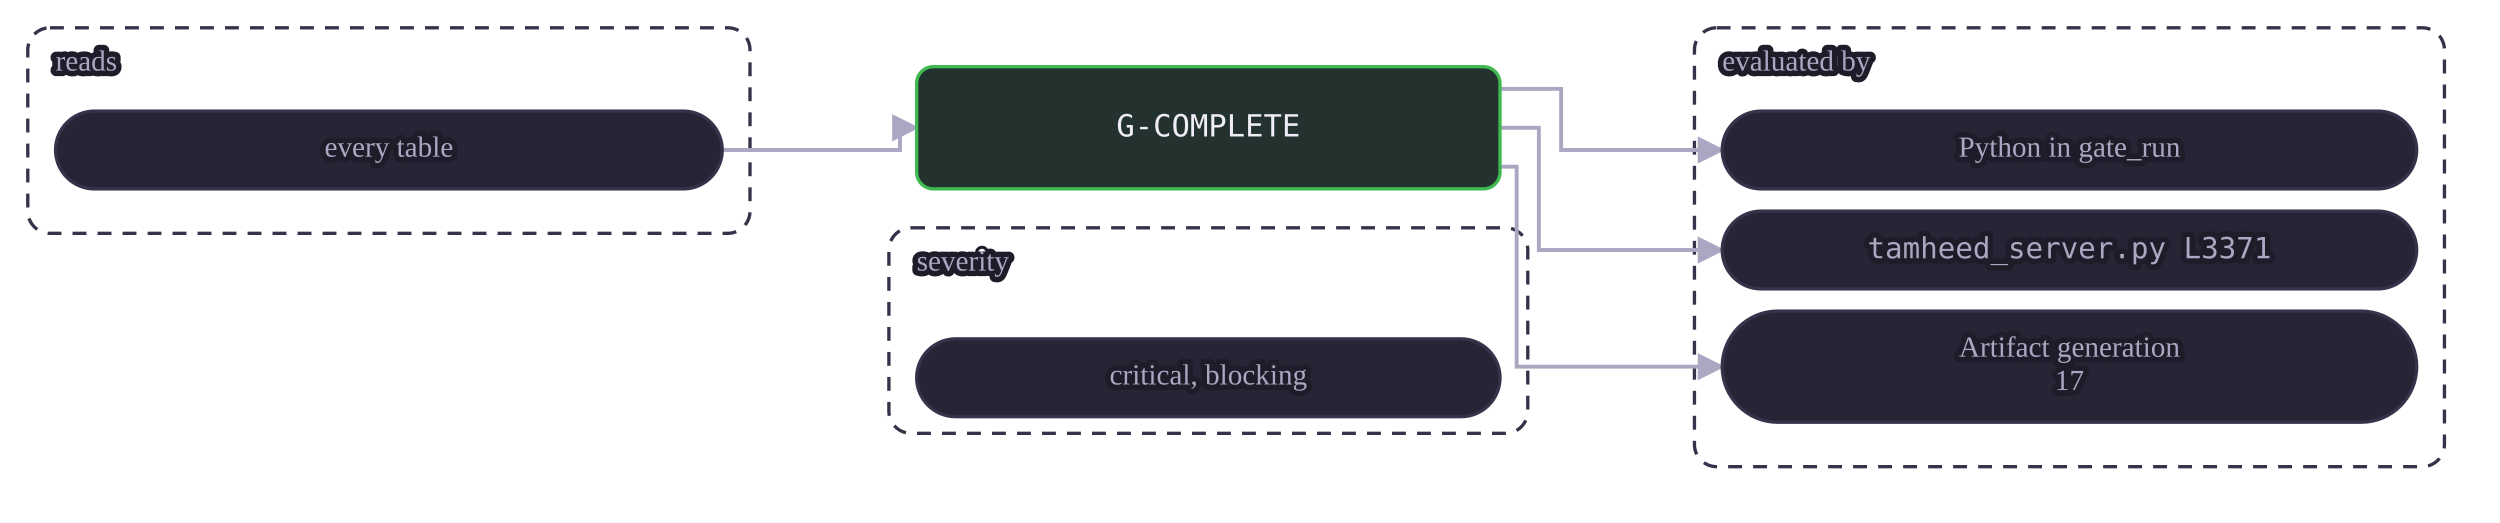
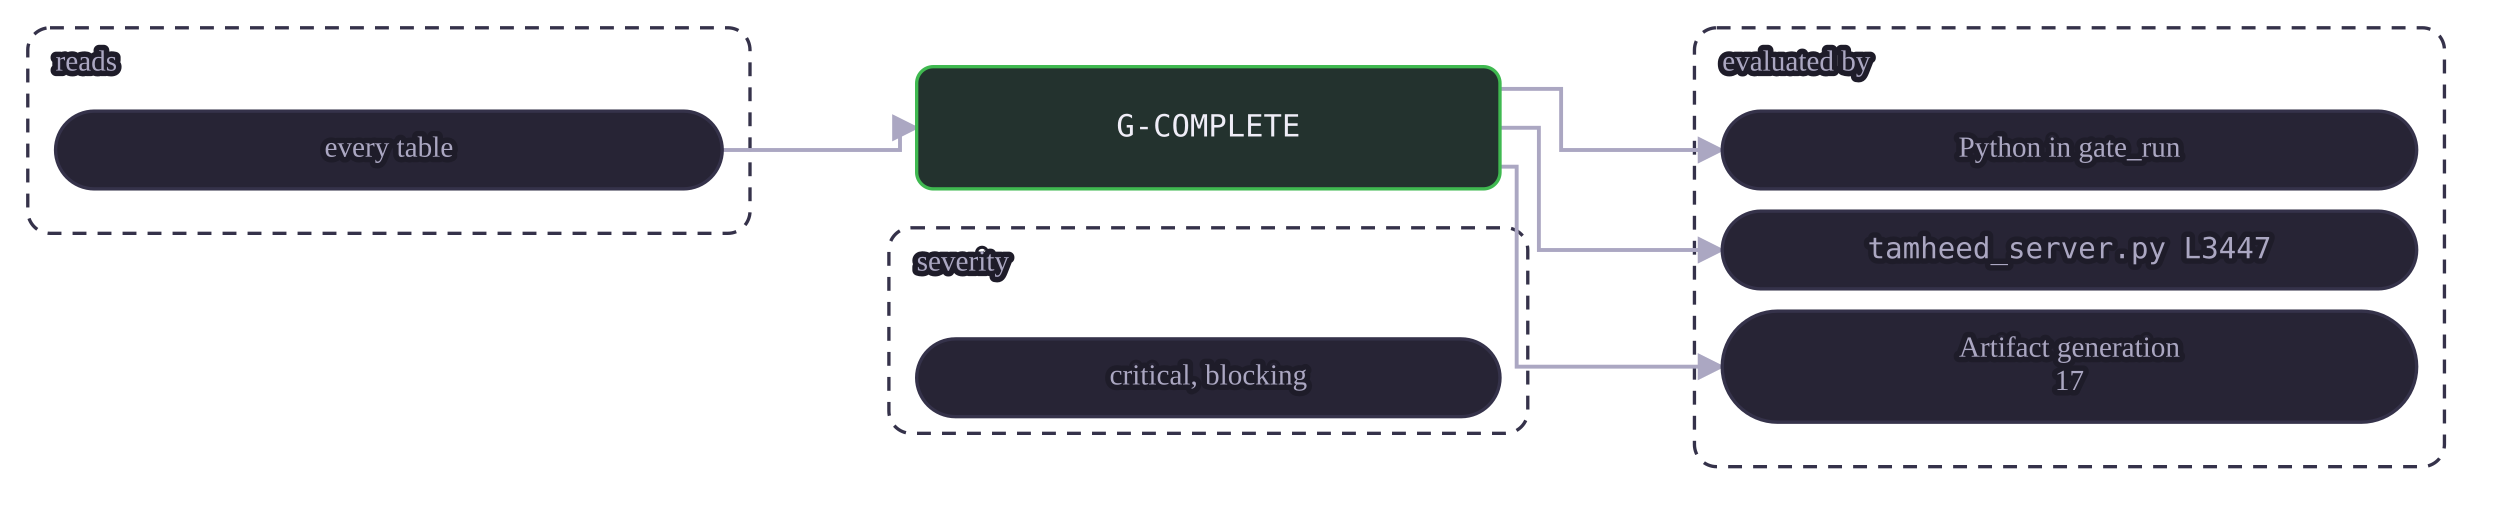
<svg xmlns="http://www.w3.org/2000/svg" class="dia" lang="en" viewBox="0 0 900 188" width="900" height="188" role="img" aria-label="A mechanical gate reads its tables and is evaluated by a view or by Python in gate_run. A judgment or warn gate is the agent's judgment at the stages whose Check names it, recorded in the journal.">
  <style>svg{font-family:Georgia, "Times New Roman", serif;color:#efedf7;direction:ltr}text{fill:currentColor}.box{fill:#272435;stroke:#35324a;stroke-width:1.2}.box.acc{fill:#2a2545;stroke:#a78bfa}.box.good{fill:#23322e;stroke:#3fb950}.box.bad{fill:#38222d;stroke:#f85149}.box.warn{fill:#3a312c;stroke:#e3b341}.box.frame{fill:none;stroke:#35324a;stroke-dasharray:5 4}.frame .lbl{fill:#aba7c2}.edge{fill:none;stroke:#aba7c2;stroke-width:1.4}.edge.acc{stroke:#a78bfa;stroke-width:1.8}.edge.loop{stroke-dasharray:4 3}.lbl{font-size:12px}.lbl.small{font-size:10.5px;fill:#aba7c2;paint-order:stroke fill;stroke:#1e1c29;stroke-width:4px;stroke-linejoin:round}.lbl.strong{font-weight:600;font-size:13px}.num{font-family:Consolas, Menlo, monospace;font-size:11px;direction:ltr;unicode-bidi:isolate}.arrow{fill:#aba7c2}.arrow.acc{fill:#a78bfa}</style>
  <defs>
    <marker id="ar-gate-G-COMPLETE-en" viewBox="0 0 10 10" refX="9" refY="5" markerWidth="7" markerHeight="7" orient="auto-start-reverse">
      <path d="M0 0L10 5L0 10z" class="arrow" />
    </marker>
    <marker id="ara-gate-G-COMPLETE-en" viewBox="0 0 10 10" refX="9" refY="5" markerWidth="7" markerHeight="7" orient="auto-start-reverse">
      <path d="M0 0L10 5L0 10z" class="arrow acc" />
    </marker>
  </defs>
  <g class="frame">
    <rect class="box frame" x="10.0" y="10" width="260" height="74" rx="8" />
    <text class="lbl small" x="20.0" y="23.0" text-anchor="start" dominant-baseline="middle">reads</text>
  </g>
  <g class="frame">
    <rect class="box frame" x="610.0" y="10" width="270" height="158" rx="8" />
    <text class="lbl small" x="620.0" y="23.0" text-anchor="start" dominant-baseline="middle">evaluated by</text>
  </g>
  <g class="frame">
    <rect class="box frame" x="320.0" y="82" width="230" height="74" rx="8" />
    <text class="lbl small" x="330.0" y="95.0" text-anchor="start" dominant-baseline="middle">severity</text>
  </g>
  <path class="edge  draw" marker-end="url(#ar-gate-G-COMPLETE-en)" d="M260.0 54.0 L324.0 54.0 L324.0 46.0 L330.0 46.0" />
  <path class="edge  draw" marker-end="url(#ar-gate-G-COMPLETE-en)" d="M540.0 32.0 L562.0 32.0 L562.0 54.0 L620.0 54.0" />
  <path class="edge  draw" marker-end="url(#ar-gate-G-COMPLETE-en)" d="M540.0 46.0 L554.0 46.0 L554.0 90.0 L620.0 90.0" />
  <path class="edge  draw" marker-end="url(#ar-gate-G-COMPLETE-en)" d="M540.0 60.0 L546.0 60.0 L546.0 132.0 L620.0 132.0" />
  <g data-key="l0">
    <rect class="box pill" x="20.0" y="40" width="240" height="28" rx="14.0" />
    <text class="lbl small" x="140.0" y="54.0" text-anchor="middle" dominant-baseline="middle">every table</text>
  </g>
  <g data-key="r0">
    <rect class="box pill" x="620.0" y="40" width="250" height="28" rx="14.0" />
    <text class="lbl small" x="745.0" y="54.0" text-anchor="middle" dominant-baseline="middle">Python in gate_run</text>
  </g>
  <g data-key="r1">
    <rect class="box pill" x="620.0" y="76" width="250" height="28" rx="14.0" />
-     <text class="lbl num small" x="745.0" y="90.0" text-anchor="middle" dominant-baseline="middle" style="direction:ltr;unicode-bidi:isolate">tamheed_server.py L3371</text>
+     <text class="lbl num small" x="745.0" y="90.0" text-anchor="middle" dominant-baseline="middle" style="direction:ltr;unicode-bidi:isolate">tamheed_server.py L3447</text>
  </g>
  <g data-key="r2">
    <rect class="box pill" x="620.0" y="112" width="250" height="40" rx="20.0" />
    <text class="lbl small" x="745.0" y="126.0" text-anchor="middle" dominant-baseline="middle">Artifact generation</text>
    <text class="lbl small" x="745.0" y="138.0" text-anchor="middle" dominant-baseline="middle">17</text>
  </g>
  <g data-key="hub">
    <rect class="box good strong" x="330.0" y="24" width="210" height="44" rx="6" />
    <text class="lbl num" x="435.0" y="46.0" text-anchor="middle" dominant-baseline="middle" style="direction:ltr;unicode-bidi:isolate">G-COMPLETE</text>
  </g>
  <g data-key="b0">
    <rect class="box pill" x="330.0" y="122" width="210" height="28" rx="14.0" />
    <text class="lbl small" x="435.0" y="136.0" text-anchor="middle" dominant-baseline="middle">critical, blocking</text>
  </g>
</svg>
